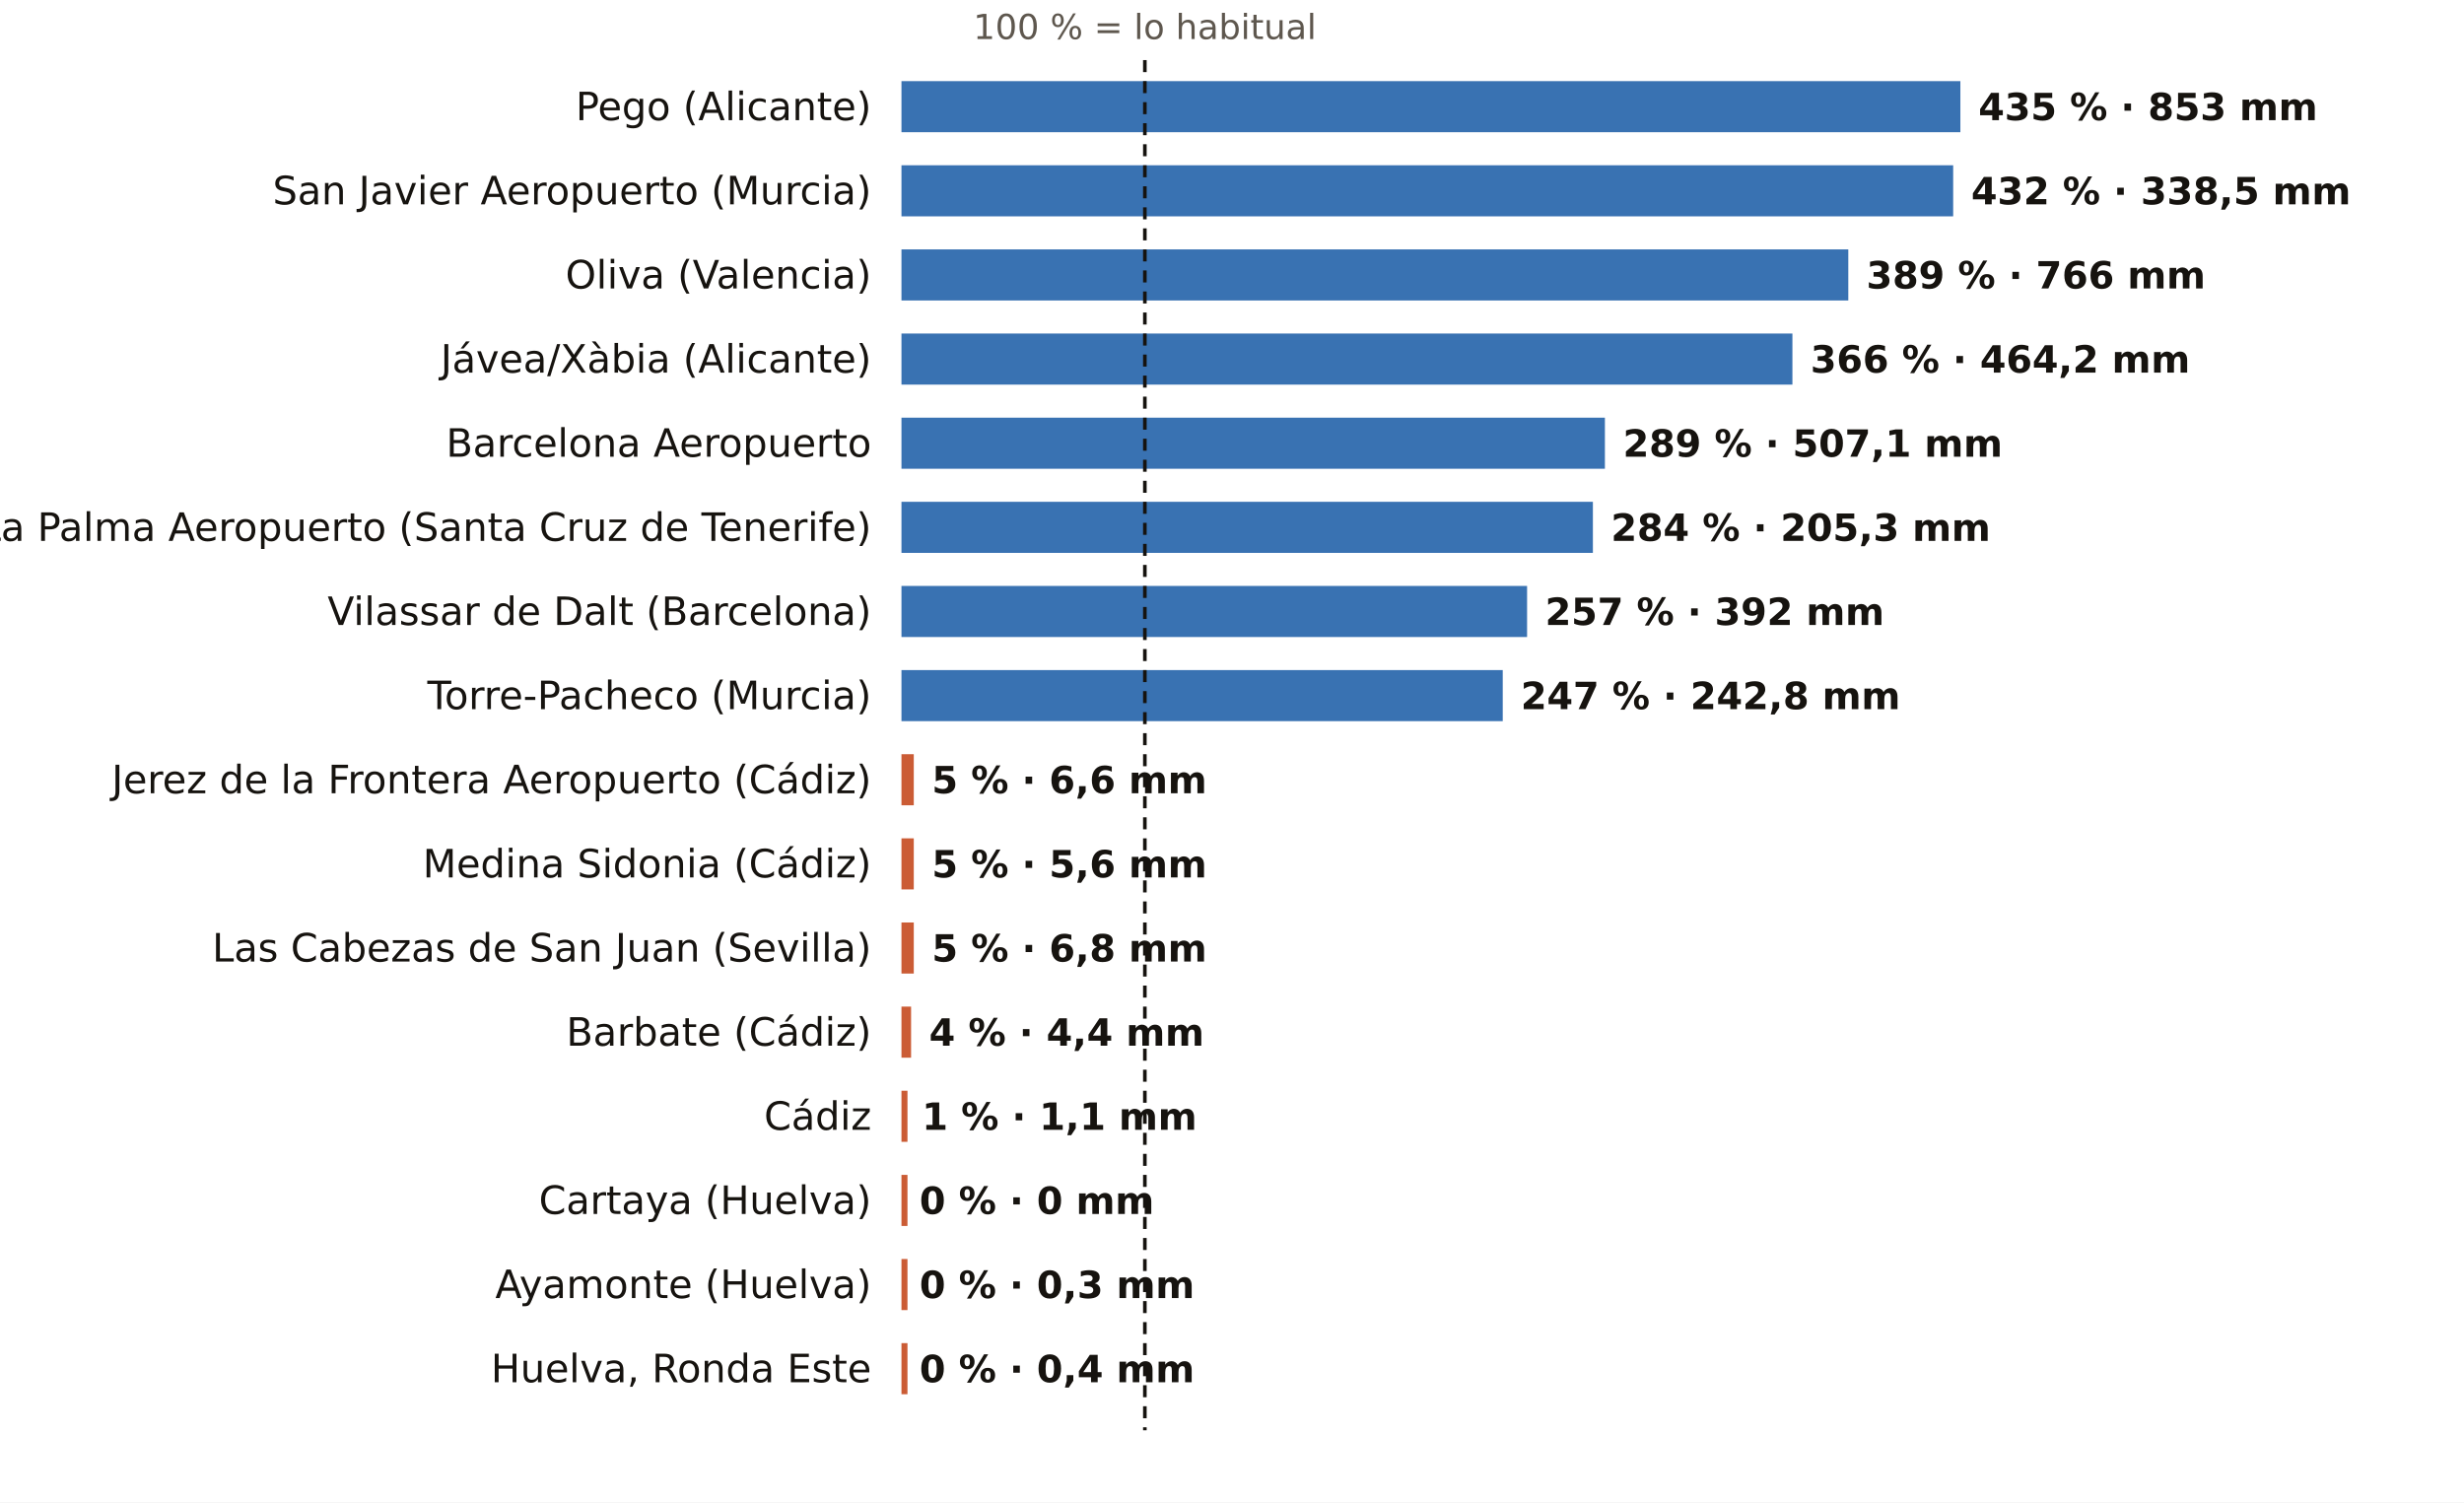
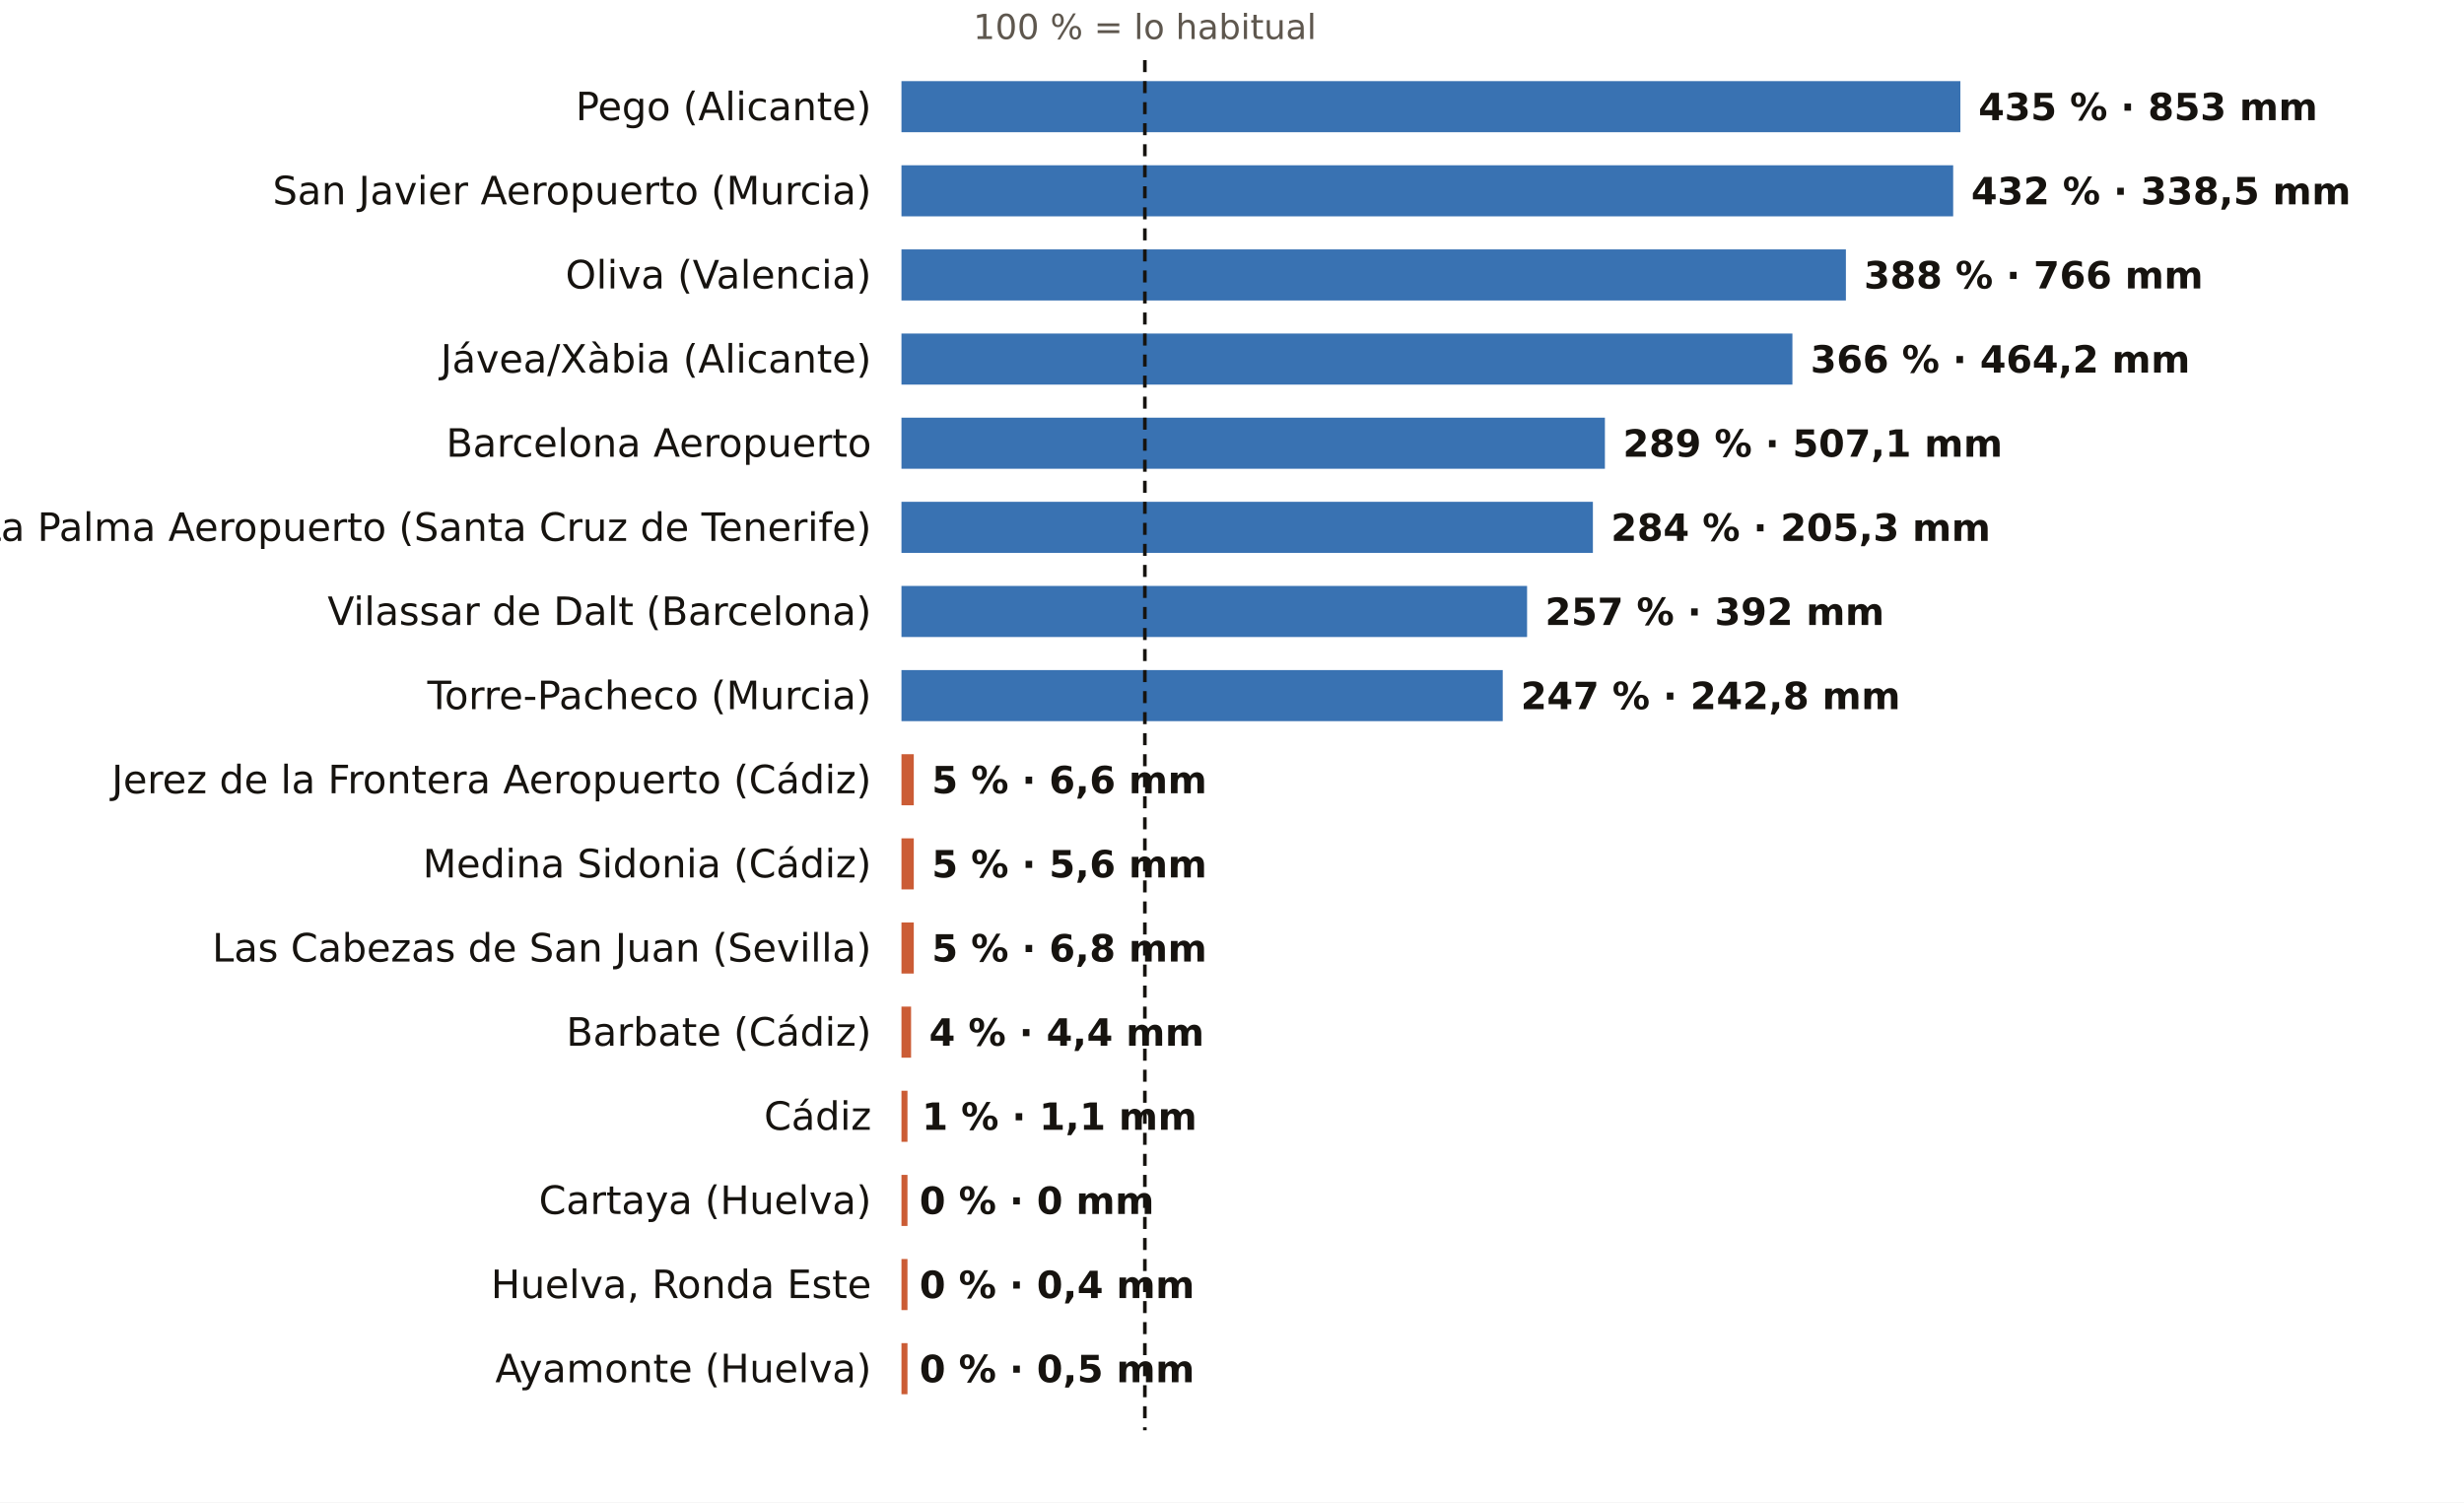
<svg xmlns="http://www.w3.org/2000/svg" viewBox="0 0 820 500" width="820" height="500" role="img" aria-label="El otoño, pluviómetro a pluviómetro: % de lo habitual">
  <rect width="820" height="500" fill="#FFFFFF" />
  <text x="381.0" y="13.0" font-size="11.5" fill="#5E574E" text-anchor="middle" font-weight="400" font-family="Public Sans, DejaVu Sans, Arial, sans-serif">100 % = lo habitual</text>
  <text x="290.0" y="40.0" font-size="13" fill="#16130F" text-anchor="end" font-weight="500" font-family="Public Sans, DejaVu Sans, Arial, sans-serif">Pego (Alicante)</text>
  <rect x="300" y="27" width="352.4" height="17" fill="#1F5FA8" opacity="0.88" />
  <text x="658.4" y="40.0" font-size="12.5" fill="#16130F" text-anchor="start" font-weight="600" font-family="Public Sans, DejaVu Sans, Arial, sans-serif">435 % · 853 mm</text>
  <text x="290.0" y="68.0" font-size="13" fill="#16130F" text-anchor="end" font-weight="500" font-family="Public Sans, DejaVu Sans, Arial, sans-serif">San Javier Aeropuerto (Murcia)</text>
  <rect x="300" y="55" width="350.0" height="17" fill="#1F5FA8" opacity="0.88" />
  <text x="656.0" y="68.0" font-size="12.5" fill="#16130F" text-anchor="start" font-weight="600" font-family="Public Sans, DejaVu Sans, Arial, sans-serif">432 % · 338,5 mm</text>
  <text x="290.0" y="96.0" font-size="13" fill="#16130F" text-anchor="end" font-weight="500" font-family="Public Sans, DejaVu Sans, Arial, sans-serif">Oliva (Valencia)</text>
-   <rect x="300" y="83" width="315.1" height="17" fill="#1F5FA8" opacity="0.88" />
-   <text x="621.1" y="96.0" font-size="12.5" fill="#16130F" text-anchor="start" font-weight="600" font-family="Public Sans, DejaVu Sans, Arial, sans-serif">389 % · 766 mm</text>
+   <rect x="300" y="83" width="314.3" height="17" fill="#1F5FA8" opacity="0.88" />
+   <text x="620.3" y="96.0" font-size="12.5" fill="#16130F" text-anchor="start" font-weight="600" font-family="Public Sans, DejaVu Sans, Arial, sans-serif">388 % · 766 mm</text>
  <text x="290.0" y="124.0" font-size="13" fill="#16130F" text-anchor="end" font-weight="500" font-family="Public Sans, DejaVu Sans, Arial, sans-serif">Jávea/Xàbia (Alicante)</text>
  <rect x="300" y="111" width="296.5" height="17" fill="#1F5FA8" opacity="0.88" />
  <text x="602.5" y="124.0" font-size="12.5" fill="#16130F" text-anchor="start" font-weight="600" font-family="Public Sans, DejaVu Sans, Arial, sans-serif">366 % · 464,2 mm</text>
  <text x="290.0" y="152.0" font-size="13" fill="#16130F" text-anchor="end" font-weight="500" font-family="Public Sans, DejaVu Sans, Arial, sans-serif">Barcelona Aeropuerto</text>
  <rect x="300" y="139" width="234.1" height="17" fill="#1F5FA8" opacity="0.88" />
  <text x="540.1" y="152.0" font-size="12.5" fill="#16130F" text-anchor="start" font-weight="600" font-family="Public Sans, DejaVu Sans, Arial, sans-serif">289 % · 507,1 mm</text>
  <text x="290.0" y="180.0" font-size="13" fill="#16130F" text-anchor="end" font-weight="500" font-family="Public Sans, DejaVu Sans, Arial, sans-serif">La Palma Aeropuerto (Santa Cruz de Tenerife)</text>
  <rect x="300" y="167" width="230.1" height="17" fill="#1F5FA8" opacity="0.88" />
  <text x="536.1" y="180.0" font-size="12.5" fill="#16130F" text-anchor="start" font-weight="600" font-family="Public Sans, DejaVu Sans, Arial, sans-serif">284 % · 205,3 mm</text>
  <text x="290.0" y="208.0" font-size="13" fill="#16130F" text-anchor="end" font-weight="500" font-family="Public Sans, DejaVu Sans, Arial, sans-serif">Vilassar de Dalt (Barcelona)</text>
  <rect x="300" y="195" width="208.2" height="17" fill="#1F5FA8" opacity="0.88" />
  <text x="514.2" y="208.0" font-size="12.5" fill="#16130F" text-anchor="start" font-weight="600" font-family="Public Sans, DejaVu Sans, Arial, sans-serif">257 % · 392 mm</text>
  <text x="290.0" y="236.0" font-size="13" fill="#16130F" text-anchor="end" font-weight="500" font-family="Public Sans, DejaVu Sans, Arial, sans-serif">Torre-Pacheco (Murcia)</text>
  <rect x="300" y="223" width="200.1" height="17" fill="#1F5FA8" opacity="0.88" />
  <text x="506.1" y="236.0" font-size="12.5" fill="#16130F" text-anchor="start" font-weight="600" font-family="Public Sans, DejaVu Sans, Arial, sans-serif">247 % · 242,8 mm</text>
  <text x="290.0" y="264.0" font-size="13" fill="#16130F" text-anchor="end" font-weight="500" font-family="Public Sans, DejaVu Sans, Arial, sans-serif">Jerez de la Frontera Aeropuerto (Cádiz)</text>
  <rect x="300" y="251" width="4.1" height="17" fill="#C4461A" opacity="0.88" />
  <text x="310.1" y="264.0" font-size="12.5" fill="#16130F" text-anchor="start" font-weight="600" font-family="Public Sans, DejaVu Sans, Arial, sans-serif">5 % · 6,6 mm</text>
  <text x="290.0" y="292.0" font-size="13" fill="#16130F" text-anchor="end" font-weight="500" font-family="Public Sans, DejaVu Sans, Arial, sans-serif">Medina Sidonia (Cádiz)</text>
  <rect x="300" y="279" width="4.1" height="17" fill="#C4461A" opacity="0.88" />
  <text x="310.1" y="292.0" font-size="12.5" fill="#16130F" text-anchor="start" font-weight="600" font-family="Public Sans, DejaVu Sans, Arial, sans-serif">5 % · 5,6 mm</text>
  <text x="290.0" y="320.0" font-size="13" fill="#16130F" text-anchor="end" font-weight="500" font-family="Public Sans, DejaVu Sans, Arial, sans-serif">Las Cabezas de San Juan (Sevilla)</text>
  <rect x="300" y="307" width="4.1" height="17" fill="#C4461A" opacity="0.88" />
  <text x="310.1" y="320.0" font-size="12.5" fill="#16130F" text-anchor="start" font-weight="600" font-family="Public Sans, DejaVu Sans, Arial, sans-serif">5 % · 6,8 mm</text>
  <text x="290.0" y="348.0" font-size="13" fill="#16130F" text-anchor="end" font-weight="500" font-family="Public Sans, DejaVu Sans, Arial, sans-serif">Barbate (Cádiz)</text>
  <rect x="300" y="335" width="3.2" height="17" fill="#C4461A" opacity="0.88" />
  <text x="309.2" y="348.0" font-size="12.5" fill="#16130F" text-anchor="start" font-weight="600" font-family="Public Sans, DejaVu Sans, Arial, sans-serif">4 % · 4,4 mm</text>
  <text x="290.0" y="376.0" font-size="13" fill="#16130F" text-anchor="end" font-weight="500" font-family="Public Sans, DejaVu Sans, Arial, sans-serif">Cádiz</text>
  <rect x="300" y="363" width="2.0" height="17" fill="#C4461A" opacity="0.88" />
  <text x="306.8" y="376.0" font-size="12.5" fill="#16130F" text-anchor="start" font-weight="600" font-family="Public Sans, DejaVu Sans, Arial, sans-serif">1 % · 1,1 mm</text>
  <text x="290.0" y="404.0" font-size="13" fill="#16130F" text-anchor="end" font-weight="500" font-family="Public Sans, DejaVu Sans, Arial, sans-serif">Cartaya (Huelva)</text>
  <rect x="300" y="391" width="2.0" height="17" fill="#C4461A" opacity="0.88" />
  <text x="306.0" y="404.0" font-size="12.5" fill="#16130F" text-anchor="start" font-weight="600" font-family="Public Sans, DejaVu Sans, Arial, sans-serif">0 % · 0 mm</text>
-   <text x="290.0" y="432.0" font-size="13" fill="#16130F" text-anchor="end" font-weight="500" font-family="Public Sans, DejaVu Sans, Arial, sans-serif">Ayamonte (Huelva)</text>
+   <text x="290.0" y="432.0" font-size="13" fill="#16130F" text-anchor="end" font-weight="500" font-family="Public Sans, DejaVu Sans, Arial, sans-serif">Huelva, Ronda Este</text>
  <rect x="300" y="419" width="2.0" height="17" fill="#C4461A" opacity="0.88" />
-   <text x="306.0" y="432.0" font-size="12.5" fill="#16130F" text-anchor="start" font-weight="600" font-family="Public Sans, DejaVu Sans, Arial, sans-serif">0 % · 0,3 mm</text>
-   <text x="290.0" y="460.0" font-size="13" fill="#16130F" text-anchor="end" font-weight="500" font-family="Public Sans, DejaVu Sans, Arial, sans-serif">Huelva, Ronda Este</text>
+   <text x="306.0" y="432.0" font-size="12.5" fill="#16130F" text-anchor="start" font-weight="600" font-family="Public Sans, DejaVu Sans, Arial, sans-serif">0 % · 0,4 mm</text>
+   <text x="290.0" y="460.0" font-size="13" fill="#16130F" text-anchor="end" font-weight="500" font-family="Public Sans, DejaVu Sans, Arial, sans-serif">Ayamonte (Huelva)</text>
  <rect x="300" y="447" width="2.0" height="17" fill="#C4461A" opacity="0.88" />
-   <text x="306.0" y="460.0" font-size="12.5" fill="#16130F" text-anchor="start" font-weight="600" font-family="Public Sans, DejaVu Sans, Arial, sans-serif">0 % · 0,4 mm</text>
+   <text x="306.0" y="460.0" font-size="12.5" fill="#16130F" text-anchor="start" font-weight="600" font-family="Public Sans, DejaVu Sans, Arial, sans-serif">0 % · 0,5 mm</text>
  <line x1="381.0" x2="381.0" y1="20" y2="476" stroke="#16130F" stroke-width="1.2" stroke-dasharray="4 3" />
</svg>
